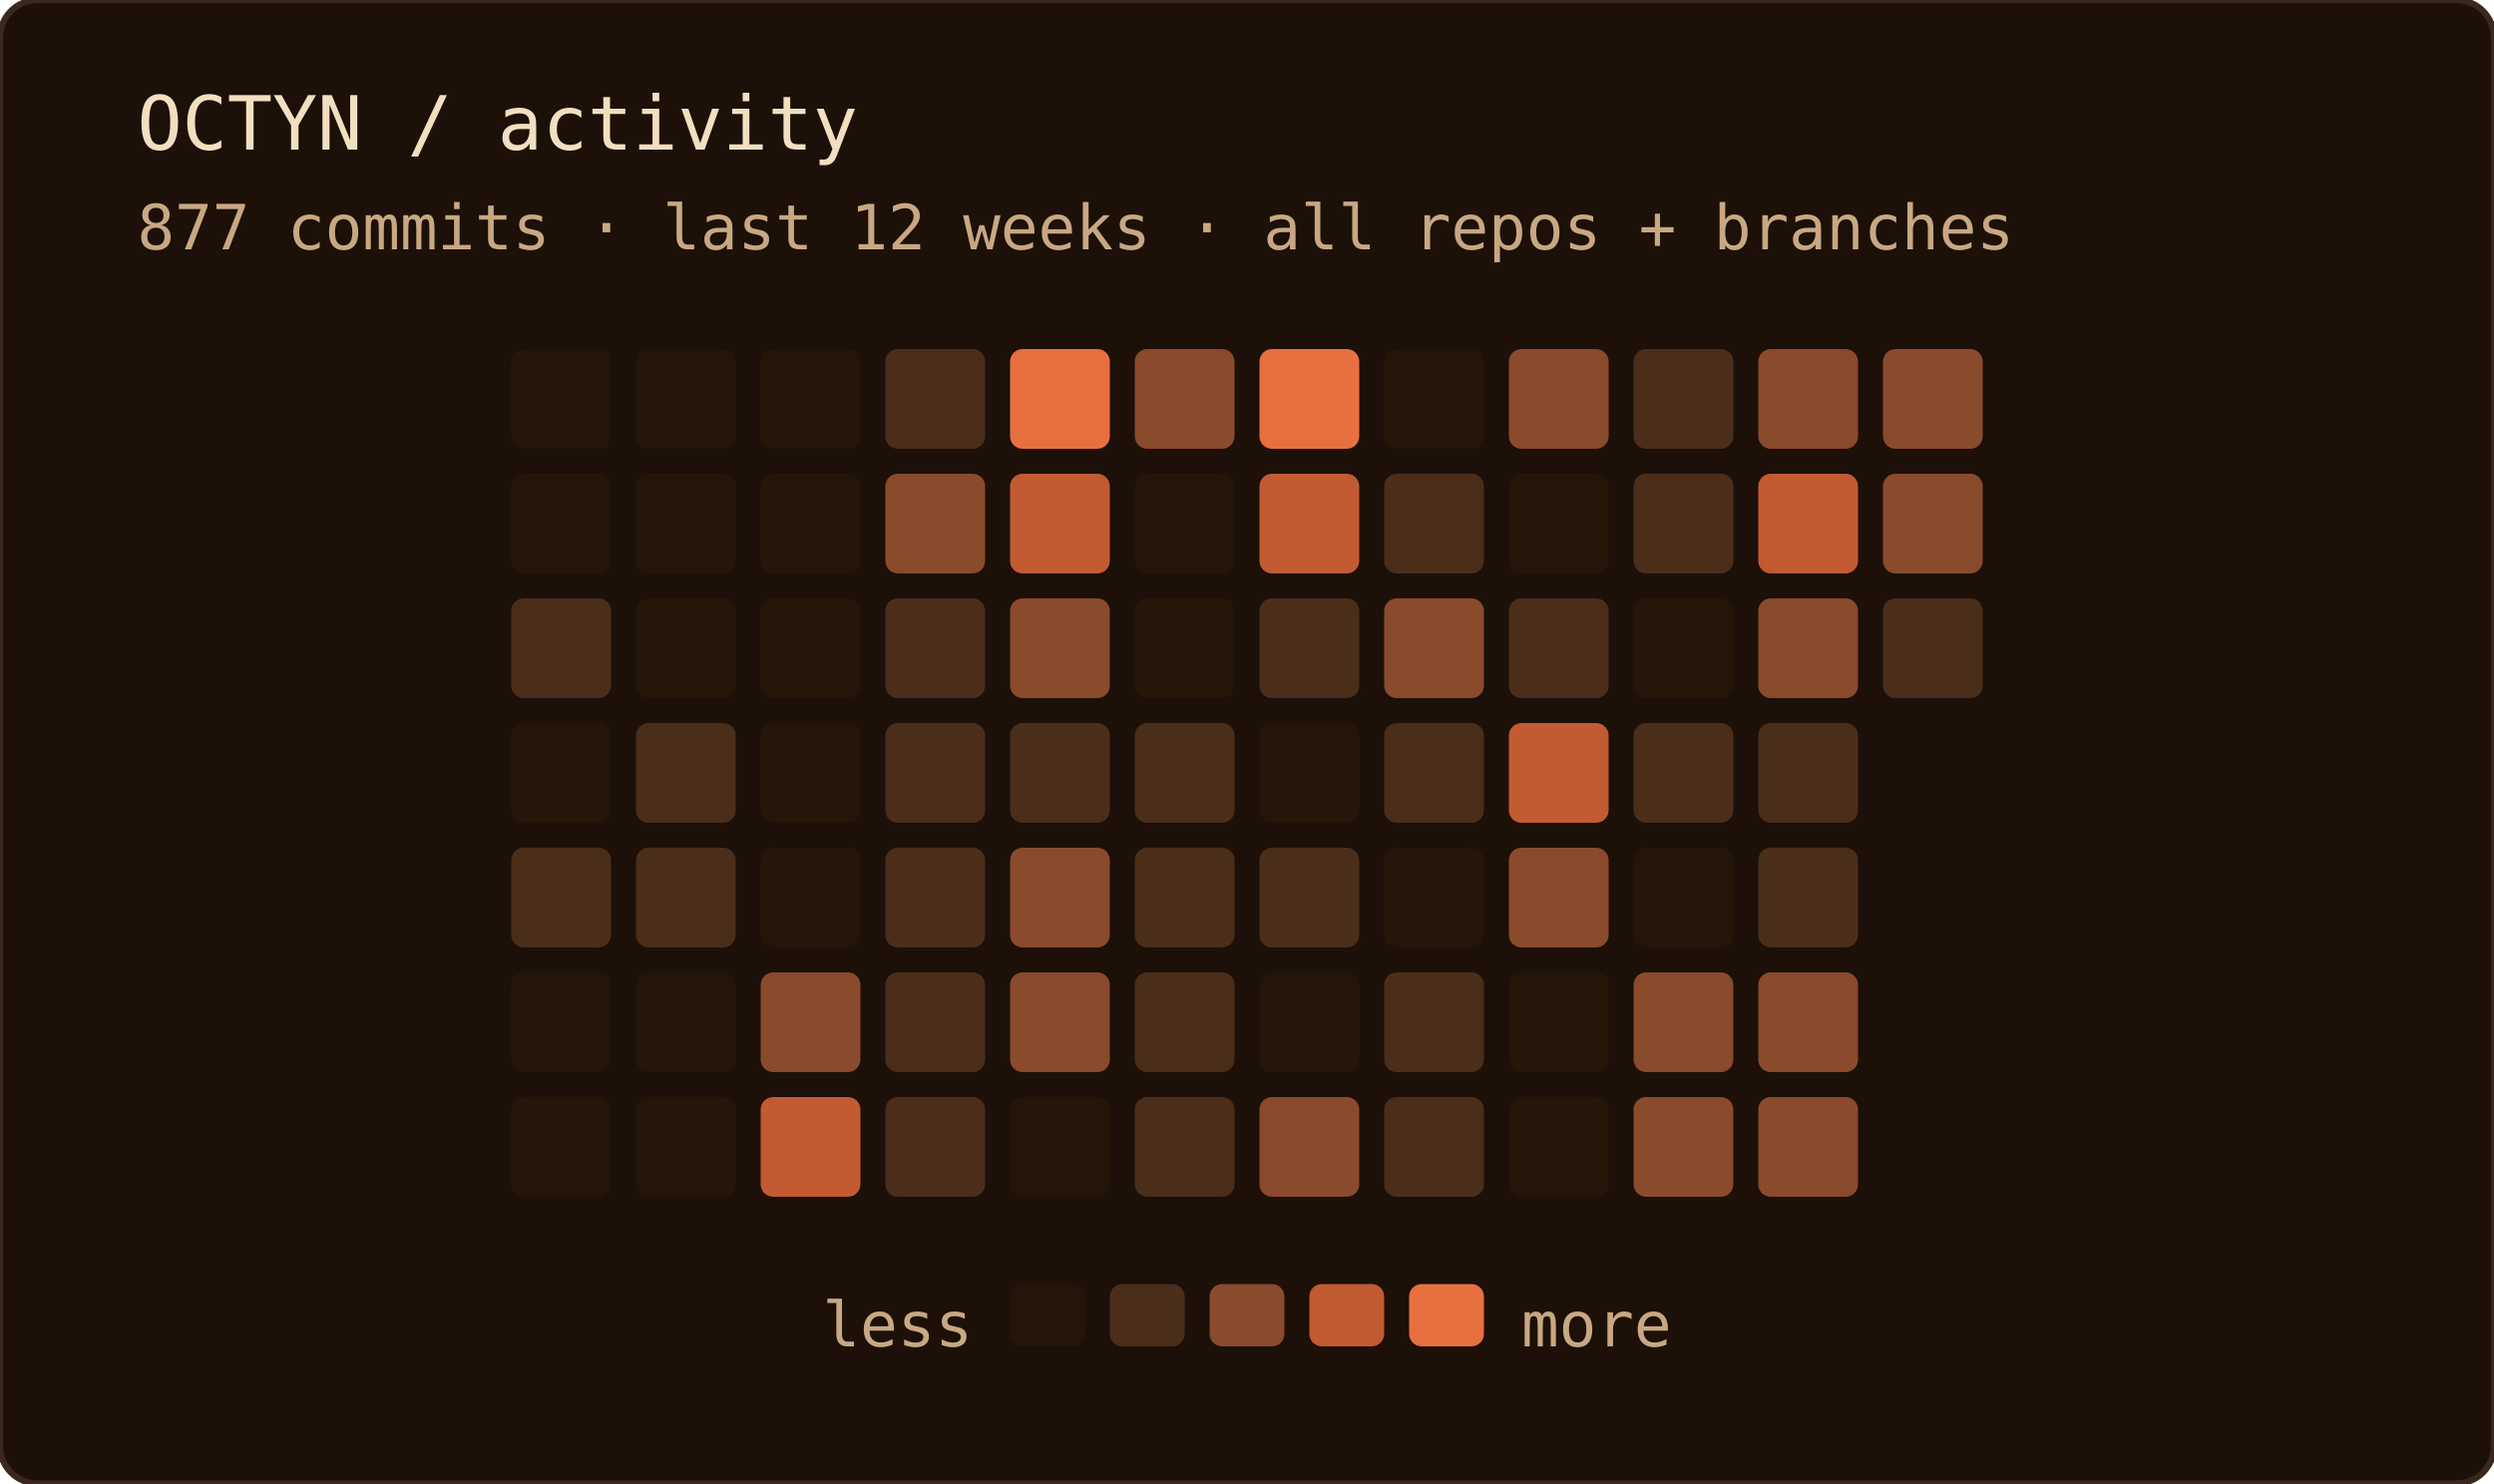
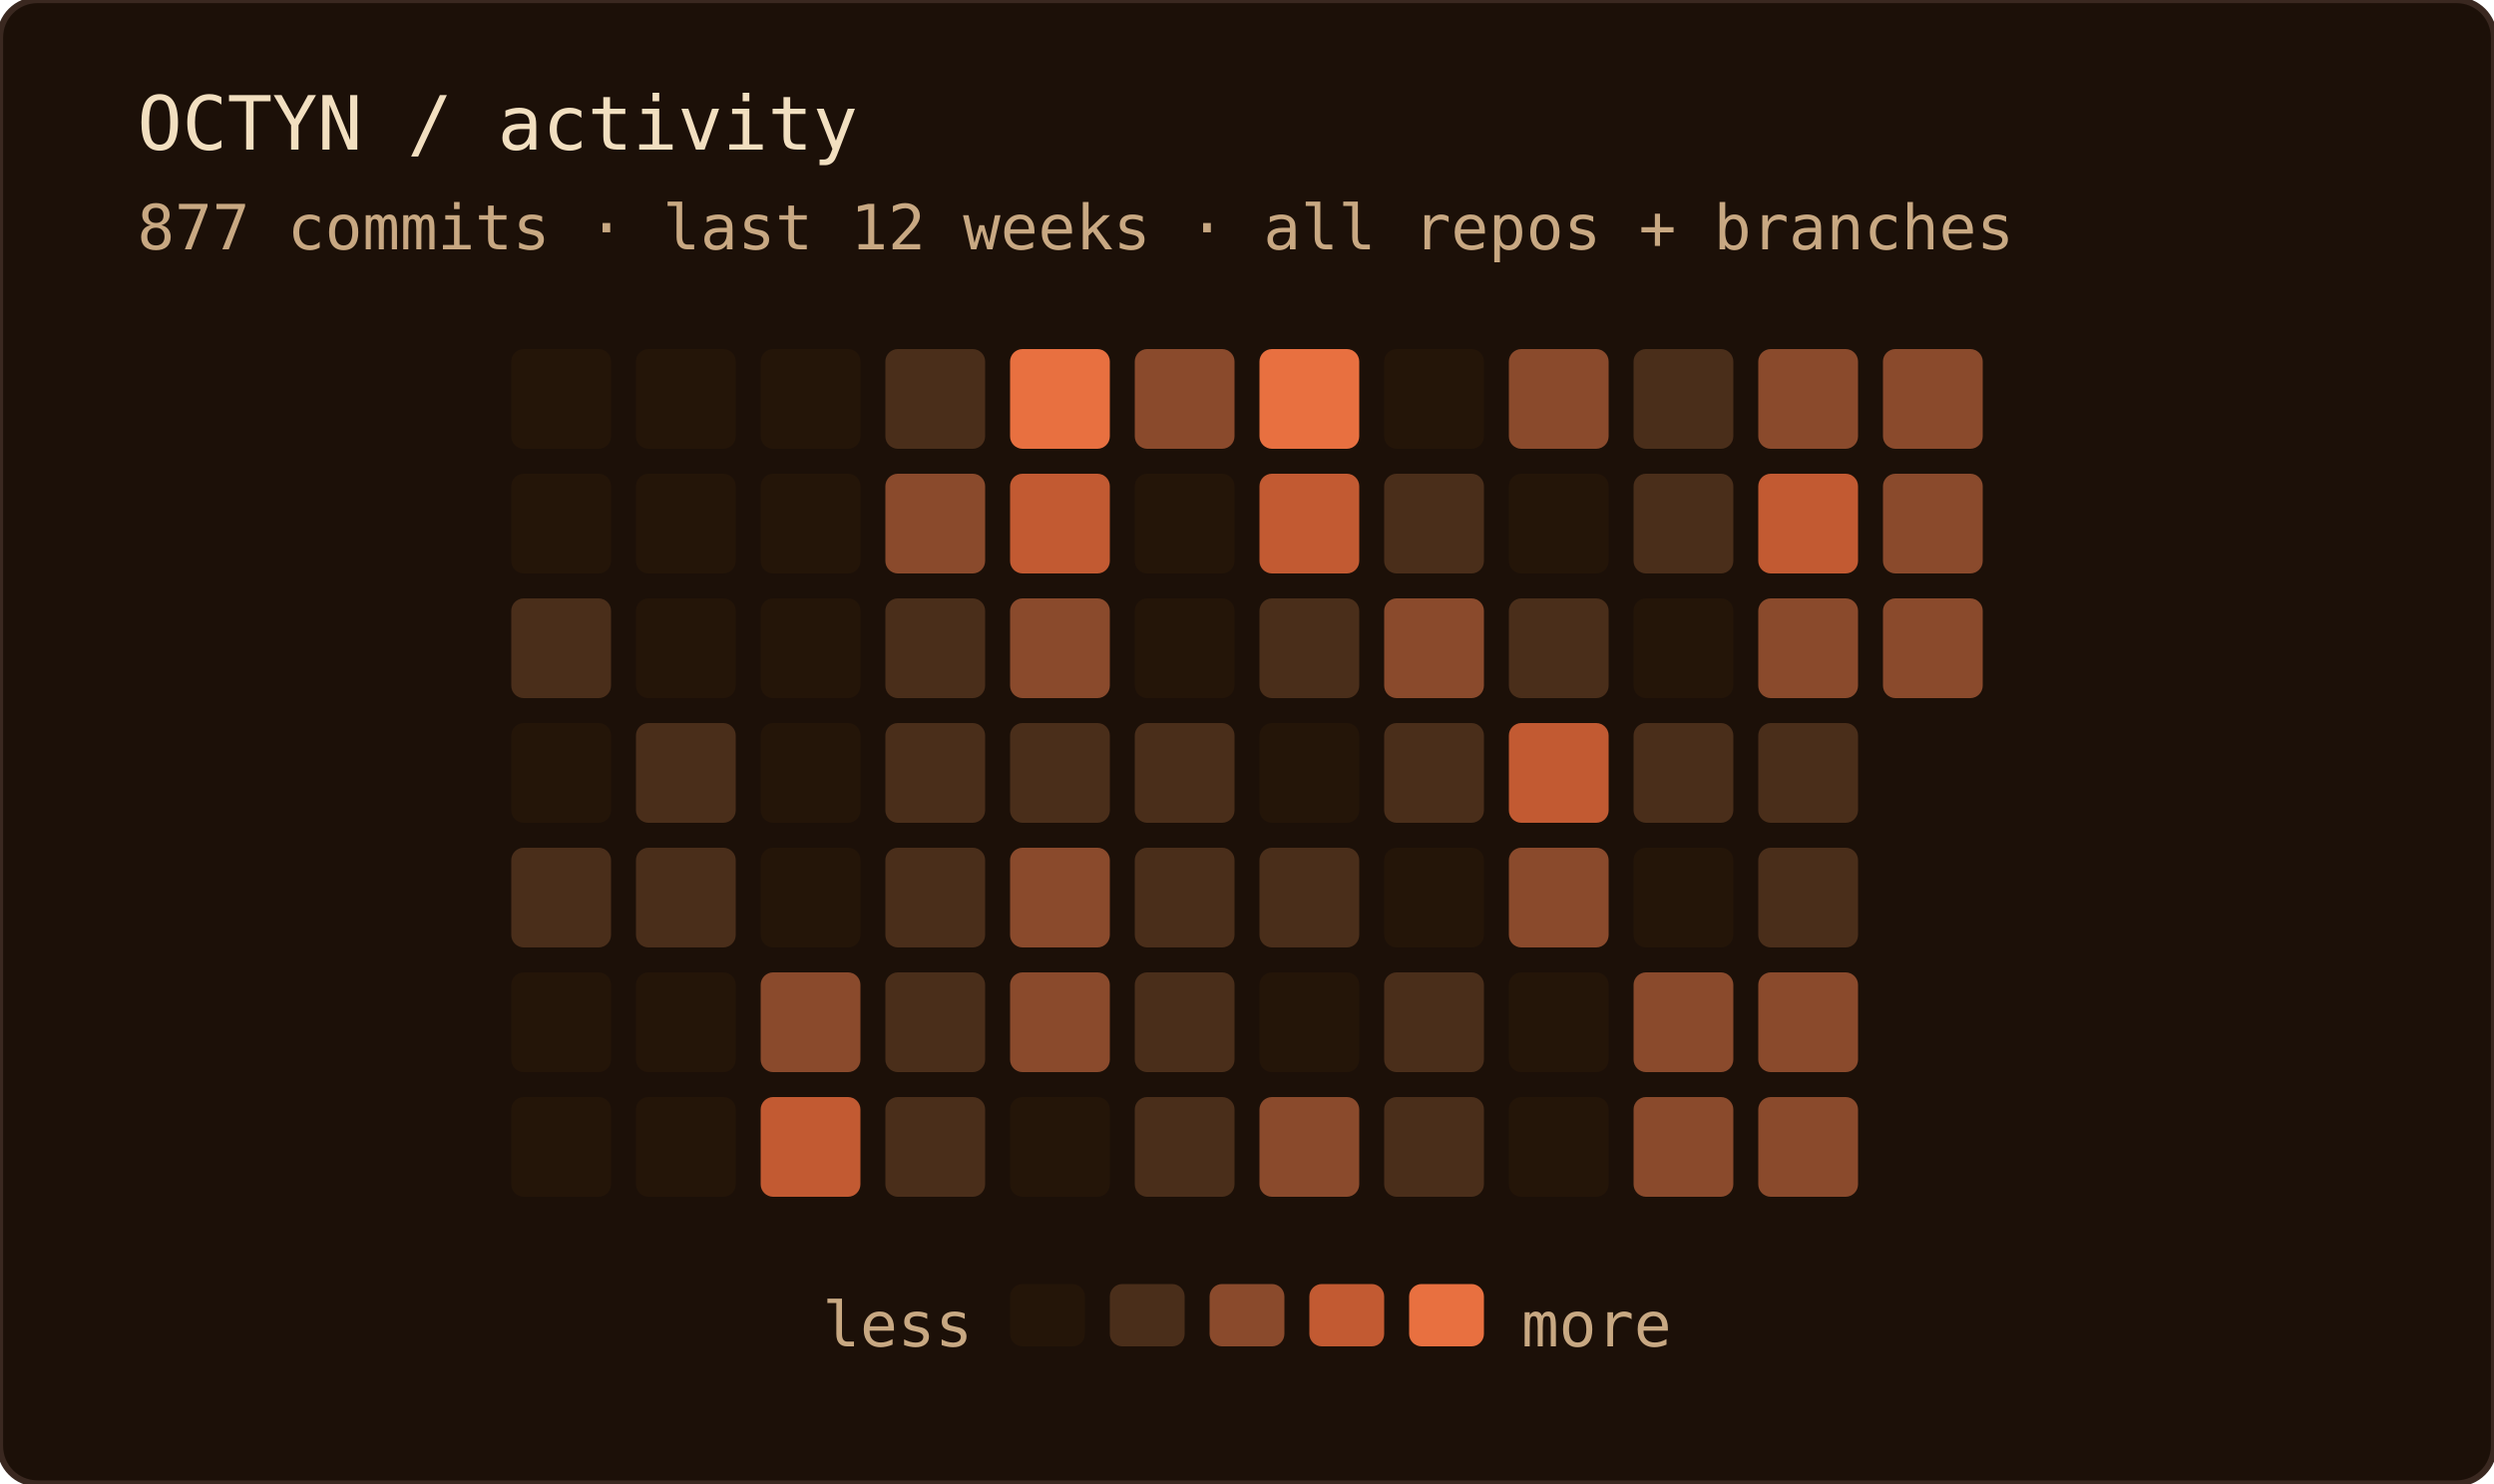
<svg xmlns="http://www.w3.org/2000/svg" width="400" height="238" role="img" aria-label="OCTYN commit activity — last 12 weeks · all repos + branches">
  <rect width="100%" height="100%" rx="6" fill="#1c1008" />
  <rect width="100%" height="100%" rx="6" fill="none" stroke="#3a2820" stroke-width="1" />
  <text x="22" y="24" font-family="'JetBrains Mono', 'Fira Code', ui-monospace, SFMono-Regular, Menlo, monospace" font-size="12" fill="#f2dfc0">OCTYN / activity</text>
  <text x="22" y="40" font-family="'JetBrains Mono', 'Fira Code', ui-monospace, SFMono-Regular, Menlo, monospace" font-size="10" fill="#c8a882">877 commits · last 12 weeks · all repos + branches</text>
  <rect x="82" y="56" width="16" height="16" rx="2" fill="#241508" />
  <rect x="82" y="76" width="16" height="16" rx="2" fill="#241508" />
  <rect x="82" y="96" width="16" height="16" rx="2" fill="#4a2e1a" />
  <rect x="82" y="116" width="16" height="16" rx="2" fill="#241508" />
  <rect x="82" y="136" width="16" height="16" rx="2" fill="#4a2e1a" />
  <rect x="82" y="156" width="16" height="16" rx="2" fill="#241508" />
  <rect x="82" y="176" width="16" height="16" rx="2" fill="#241508" />
  <rect x="102" y="56" width="16" height="16" rx="2" fill="#241508" />
  <rect x="102" y="76" width="16" height="16" rx="2" fill="#241508" />
  <rect x="102" y="96" width="16" height="16" rx="2" fill="#241508" />
  <rect x="102" y="116" width="16" height="16" rx="2" fill="#4a2e1a" />
  <rect x="102" y="136" width="16" height="16" rx="2" fill="#4a2e1a" />
  <rect x="102" y="156" width="16" height="16" rx="2" fill="#241508" />
  <rect x="102" y="176" width="16" height="16" rx="2" fill="#241508" />
  <rect x="122" y="56" width="16" height="16" rx="2" fill="#241508" />
  <rect x="122" y="76" width="16" height="16" rx="2" fill="#241508" />
  <rect x="122" y="96" width="16" height="16" rx="2" fill="#241508" />
  <rect x="122" y="116" width="16" height="16" rx="2" fill="#241508" />
  <rect x="122" y="136" width="16" height="16" rx="2" fill="#241508" />
  <rect x="122" y="156" width="16" height="16" rx="2" fill="#8a4a2c" />
  <rect x="122" y="176" width="16" height="16" rx="2" fill="#c25a32" />
  <rect x="142" y="56" width="16" height="16" rx="2" fill="#4a2e1a" />
  <rect x="142" y="76" width="16" height="16" rx="2" fill="#8a4a2c" />
  <rect x="142" y="96" width="16" height="16" rx="2" fill="#4a2e1a" />
  <rect x="142" y="116" width="16" height="16" rx="2" fill="#4a2e1a" />
  <rect x="142" y="136" width="16" height="16" rx="2" fill="#4a2e1a" />
  <rect x="142" y="156" width="16" height="16" rx="2" fill="#4a2e1a" />
  <rect x="142" y="176" width="16" height="16" rx="2" fill="#4a2e1a" />
  <rect x="162" y="56" width="16" height="16" rx="2" fill="#e87040" />
  <rect x="162" y="76" width="16" height="16" rx="2" fill="#c25a32" />
  <rect x="162" y="96" width="16" height="16" rx="2" fill="#8a4a2c" />
  <rect x="162" y="116" width="16" height="16" rx="2" fill="#4a2e1a" />
  <rect x="162" y="136" width="16" height="16" rx="2" fill="#8a4a2c" />
  <rect x="162" y="156" width="16" height="16" rx="2" fill="#8a4a2c" />
  <rect x="162" y="176" width="16" height="16" rx="2" fill="#241508" />
  <rect x="182" y="56" width="16" height="16" rx="2" fill="#8a4a2c" />
  <rect x="182" y="76" width="16" height="16" rx="2" fill="#241508" />
  <rect x="182" y="96" width="16" height="16" rx="2" fill="#241508" />
  <rect x="182" y="116" width="16" height="16" rx="2" fill="#4a2e1a" />
  <rect x="182" y="136" width="16" height="16" rx="2" fill="#4a2e1a" />
  <rect x="182" y="156" width="16" height="16" rx="2" fill="#4a2e1a" />
  <rect x="182" y="176" width="16" height="16" rx="2" fill="#4a2e1a" />
  <rect x="202" y="56" width="16" height="16" rx="2" fill="#e87040" />
  <rect x="202" y="76" width="16" height="16" rx="2" fill="#c25a32" />
  <rect x="202" y="96" width="16" height="16" rx="2" fill="#4a2e1a" />
  <rect x="202" y="116" width="16" height="16" rx="2" fill="#241508" />
  <rect x="202" y="136" width="16" height="16" rx="2" fill="#4a2e1a" />
  <rect x="202" y="156" width="16" height="16" rx="2" fill="#241508" />
  <rect x="202" y="176" width="16" height="16" rx="2" fill="#8a4a2c" />
  <rect x="222" y="56" width="16" height="16" rx="2" fill="#241508" />
  <rect x="222" y="76" width="16" height="16" rx="2" fill="#4a2e1a" />
  <rect x="222" y="96" width="16" height="16" rx="2" fill="#8a4a2c" />
  <rect x="222" y="116" width="16" height="16" rx="2" fill="#4a2e1a" />
  <rect x="222" y="136" width="16" height="16" rx="2" fill="#241508" />
  <rect x="222" y="156" width="16" height="16" rx="2" fill="#4a2e1a" />
  <rect x="222" y="176" width="16" height="16" rx="2" fill="#4a2e1a" />
  <rect x="242" y="56" width="16" height="16" rx="2" fill="#8a4a2c" />
  <rect x="242" y="76" width="16" height="16" rx="2" fill="#241508" />
  <rect x="242" y="96" width="16" height="16" rx="2" fill="#4a2e1a" />
  <rect x="242" y="116" width="16" height="16" rx="2" fill="#c25a32" />
  <rect x="242" y="136" width="16" height="16" rx="2" fill="#8a4a2c" />
  <rect x="242" y="156" width="16" height="16" rx="2" fill="#241508" />
  <rect x="242" y="176" width="16" height="16" rx="2" fill="#241508" />
  <rect x="262" y="56" width="16" height="16" rx="2" fill="#4a2e1a" />
  <rect x="262" y="76" width="16" height="16" rx="2" fill="#4a2e1a" />
  <rect x="262" y="96" width="16" height="16" rx="2" fill="#241508" />
  <rect x="262" y="116" width="16" height="16" rx="2" fill="#4a2e1a" />
  <rect x="262" y="136" width="16" height="16" rx="2" fill="#241508" />
  <rect x="262" y="156" width="16" height="16" rx="2" fill="#8a4a2c" />
  <rect x="262" y="176" width="16" height="16" rx="2" fill="#8a4a2c" />
  <rect x="282" y="56" width="16" height="16" rx="2" fill="#8a4a2c" />
  <rect x="282" y="76" width="16" height="16" rx="2" fill="#c25a32" />
  <rect x="282" y="96" width="16" height="16" rx="2" fill="#8a4a2c" />
  <rect x="282" y="116" width="16" height="16" rx="2" fill="#4a2e1a" />
  <rect x="282" y="136" width="16" height="16" rx="2" fill="#4a2e1a" />
  <rect x="282" y="156" width="16" height="16" rx="2" fill="#8a4a2c" />
  <rect x="282" y="176" width="16" height="16" rx="2" fill="#8a4a2c" />
  <rect x="302" y="56" width="16" height="16" rx="2" fill="#8a4a2c" />
  <rect x="302" y="76" width="16" height="16" rx="2" fill="#8a4a2c" />
-   <rect x="302" y="96" width="16" height="16" rx="2" fill="#4a2e1a" />
+   <rect x="302" y="96" width="16" height="16" rx="2" fill="#8a4a2c" />
  <text x="156" y="216" text-anchor="end" font-family="'JetBrains Mono', 'Fira Code', ui-monospace, SFMono-Regular, Menlo, monospace" font-size="10" fill="#c8a882">less</text>
  <rect x="162" y="206" width="12" height="10" rx="2" fill="#241508" />
  <rect x="178" y="206" width="12" height="10" rx="2" fill="#4a2e1a" />
  <rect x="194" y="206" width="12" height="10" rx="2" fill="#8a4a2c" />
  <rect x="210" y="206" width="12" height="10" rx="2" fill="#c25a32" />
  <rect x="226" y="206" width="12" height="10" rx="2" fill="#e87040" />
  <text x="244" y="216" font-family="'JetBrains Mono', 'Fira Code', ui-monospace, SFMono-Regular, Menlo, monospace" font-size="10" fill="#c8a882">more</text>
</svg>
